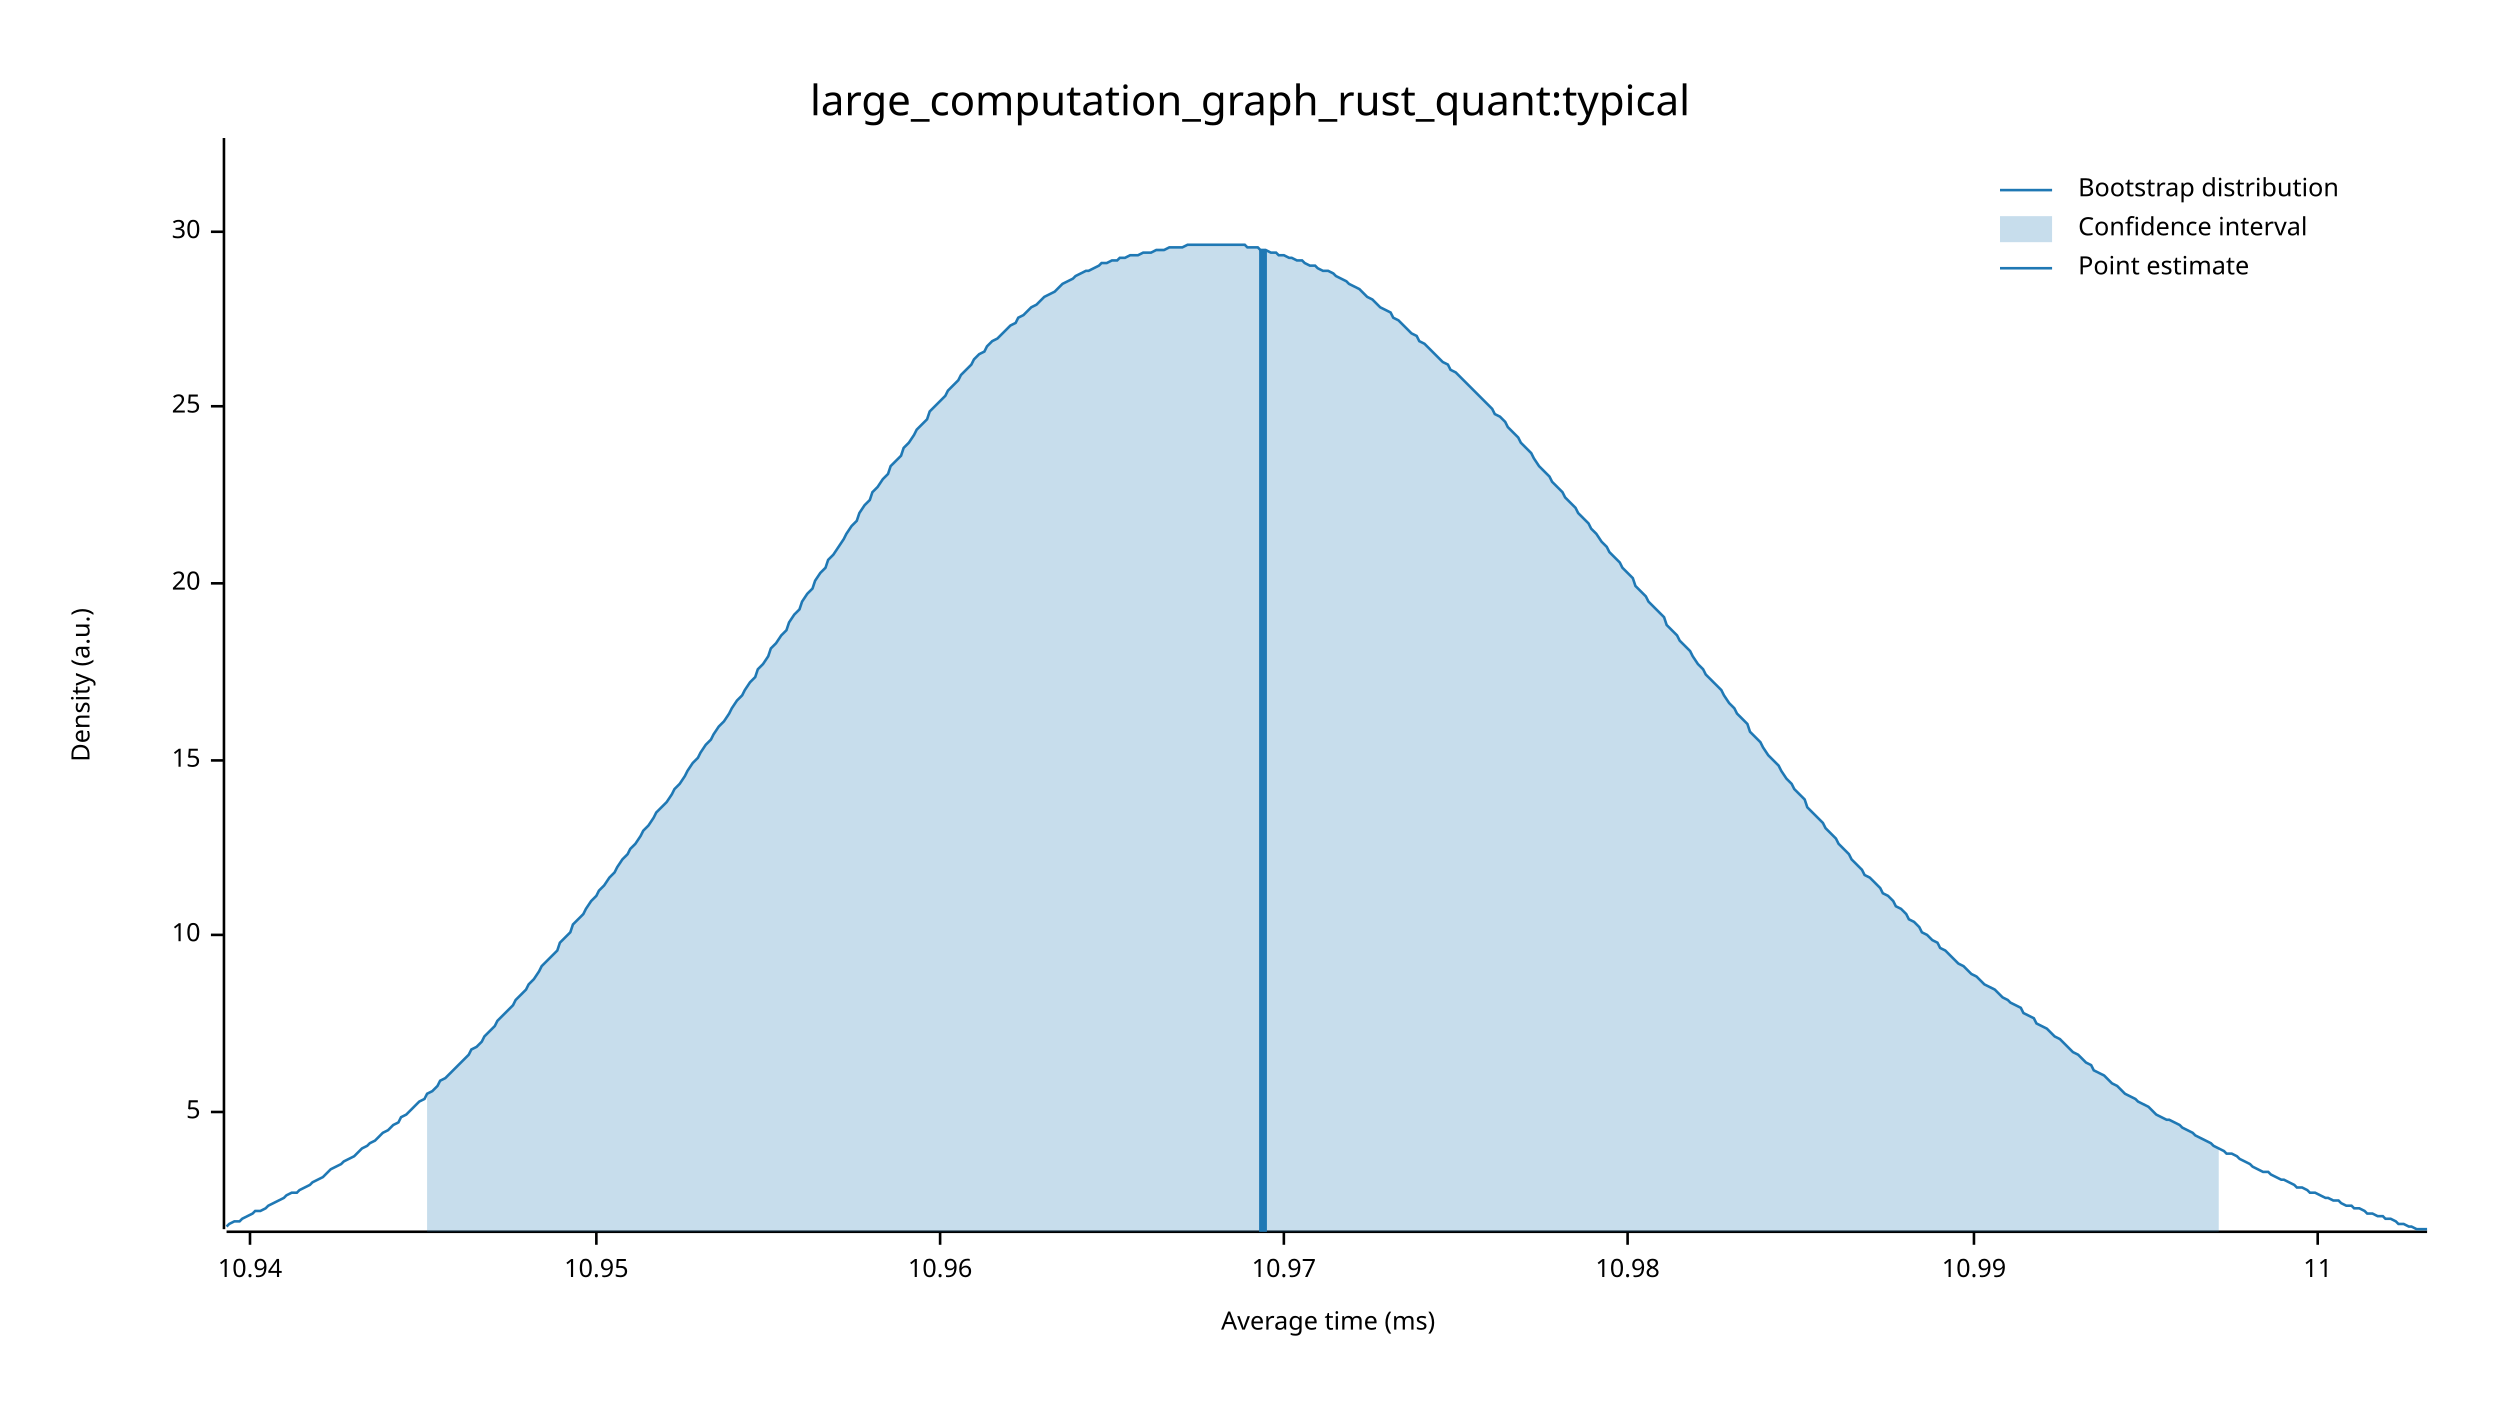
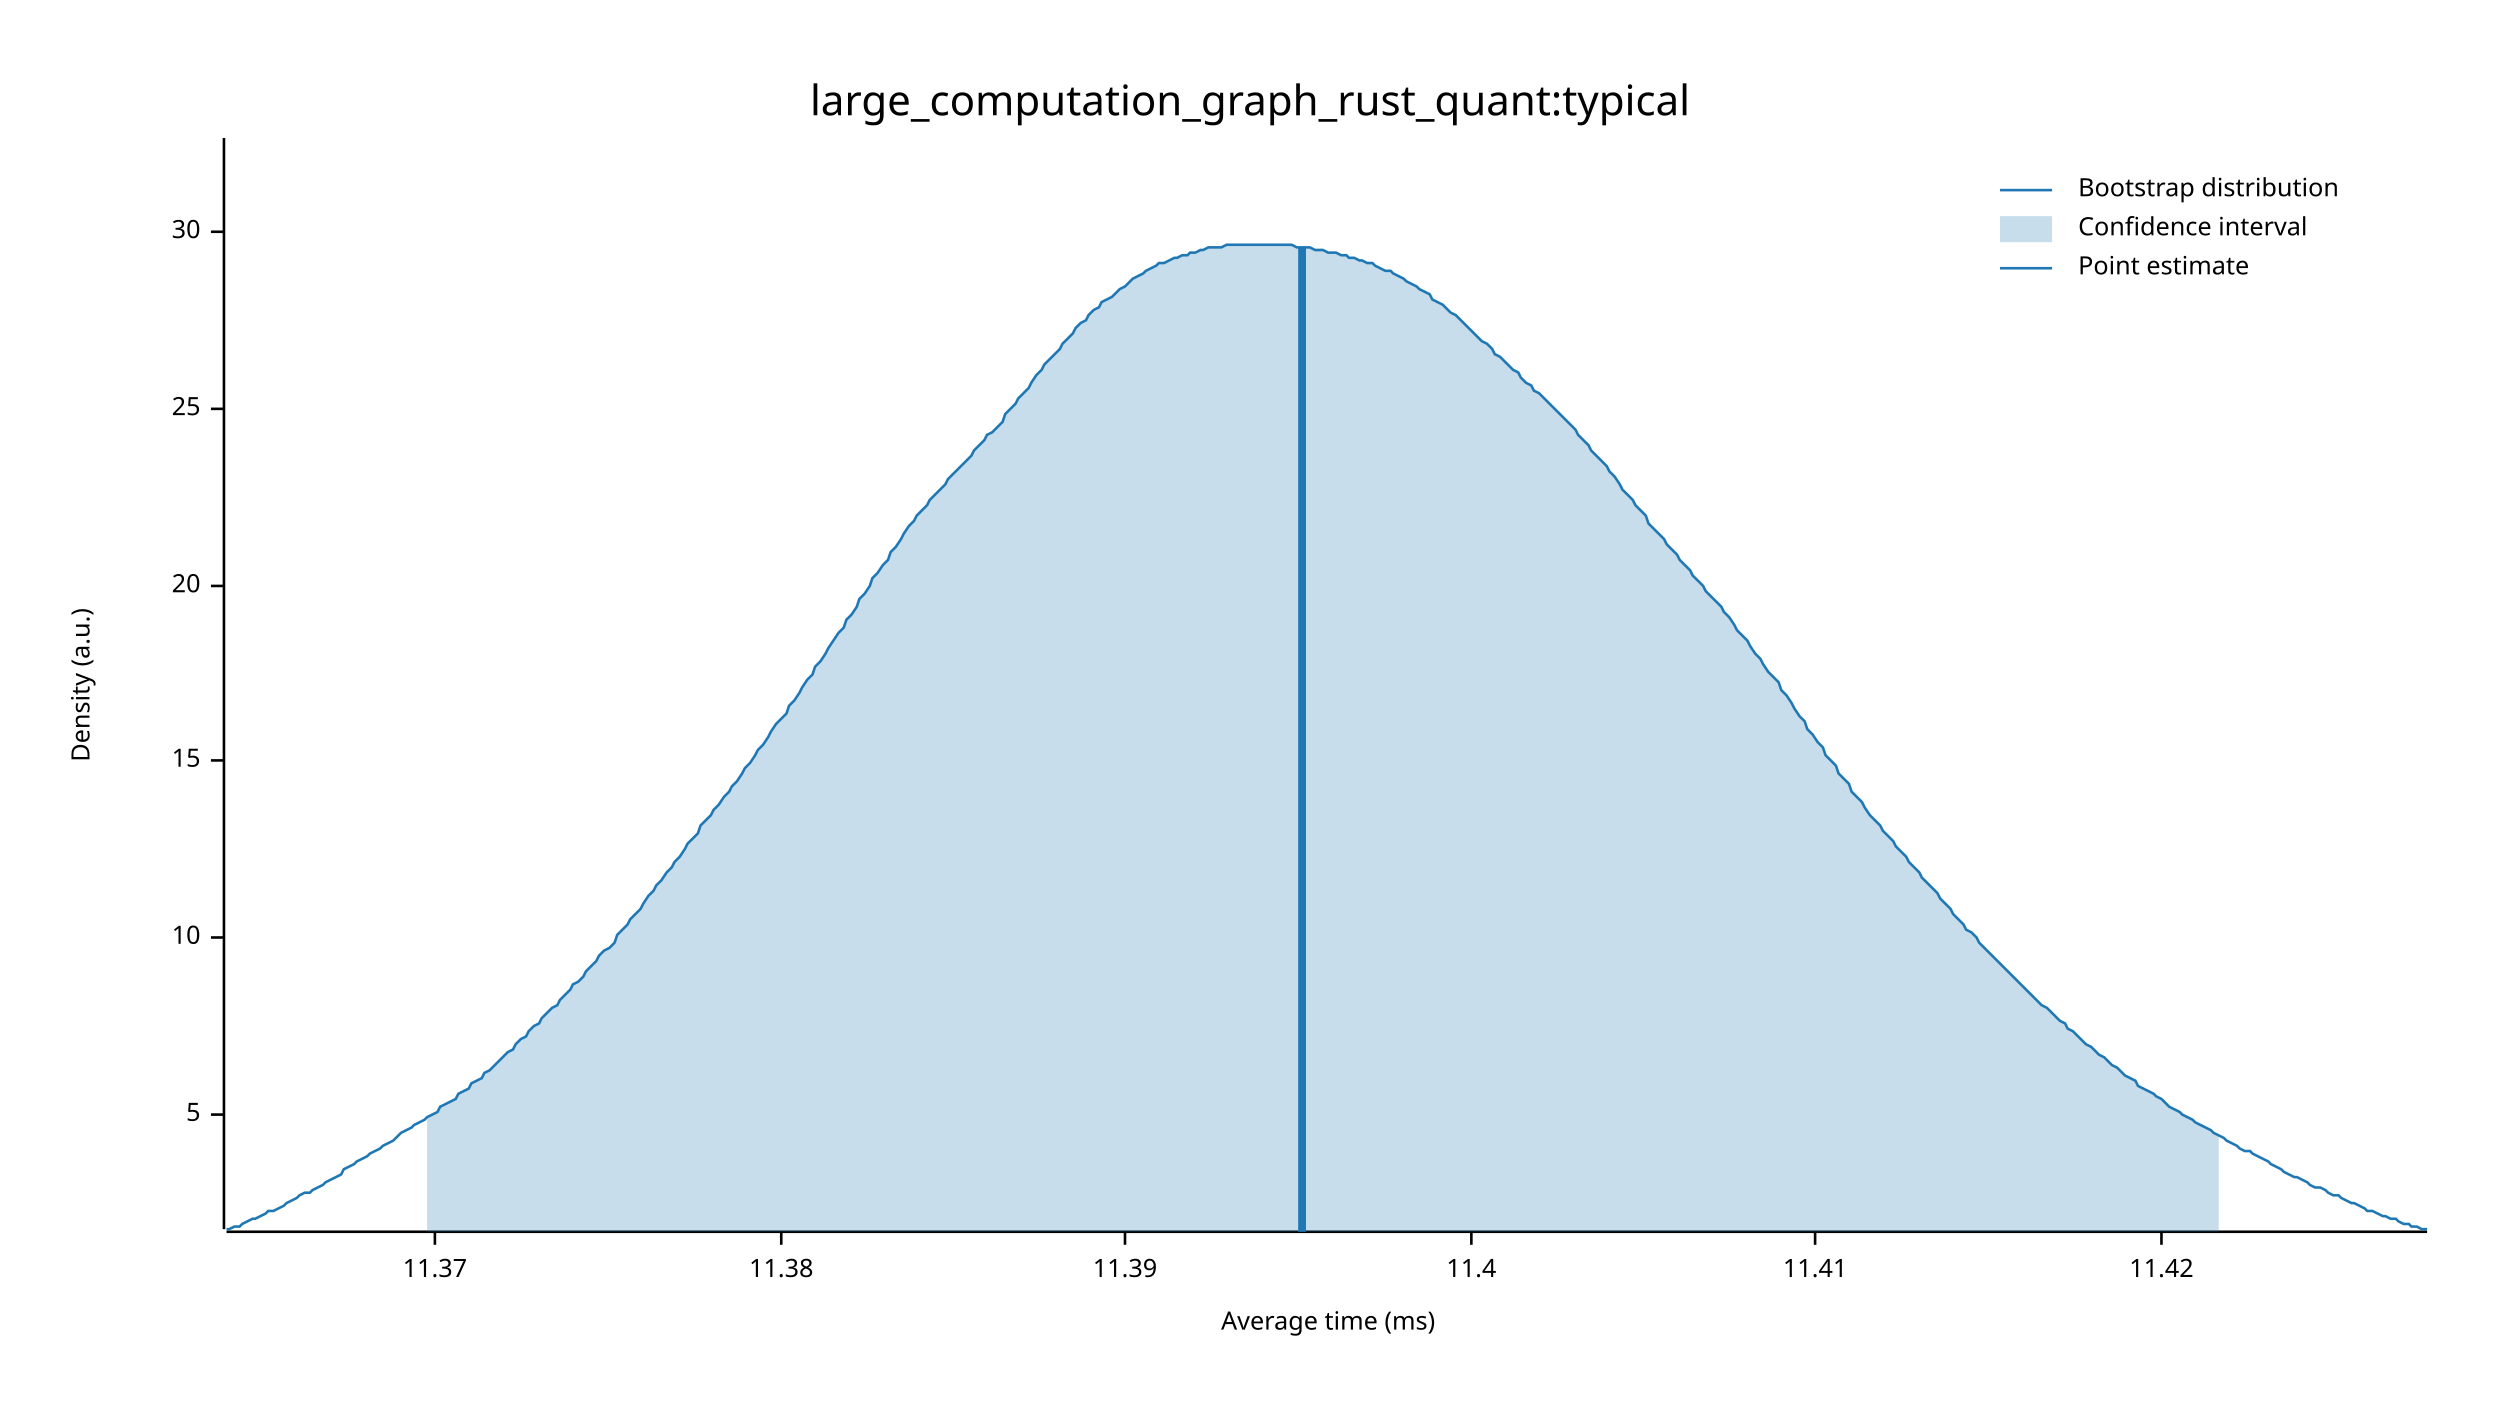
<svg xmlns="http://www.w3.org/2000/svg" width="960" height="540" viewBox="0 0 960 540">
  <text x="480" y="32" dy="0.76em" text-anchor="middle" font-family="sans-serif" font-size="16.129" opacity="1" fill="#000000">
large_computation_graph_rust_quant:typical
</text>
  <text x="27" y="263" dy="0.76em" text-anchor="middle" font-family="sans-serif" font-size="9.677" opacity="1" fill="#000000" transform="rotate(270, 27, 263)">
Density (a.u.)
</text>
  <text x="510" y="513" dy="-0.5ex" text-anchor="middle" font-family="sans-serif" font-size="9.677" opacity="1" fill="#000000">
Average time (ms)
</text>
  <polyline fill="none" opacity="1" stroke="#000000" stroke-width="1" points="86,53 86,472 " />
-   <text x="77" y="427" dy="0.5ex" text-anchor="end" font-family="sans-serif" font-size="9.677" opacity="1" fill="#000000">
+   <text x="77" y="428" dy="0.5ex" text-anchor="end" font-family="sans-serif" font-size="9.677" opacity="1" fill="#000000">
5
</text>
-   <polyline fill="none" opacity="1" stroke="#000000" stroke-width="1" points="81,427 86,427 " />
-   <text x="77" y="359" dy="0.5ex" text-anchor="end" font-family="sans-serif" font-size="9.677" opacity="1" fill="#000000">
+   <polyline fill="none" opacity="1" stroke="#000000" stroke-width="1" points="81,428 86,428 " />
+   <text x="77" y="360" dy="0.5ex" text-anchor="end" font-family="sans-serif" font-size="9.677" opacity="1" fill="#000000">
10
</text>
-   <polyline fill="none" opacity="1" stroke="#000000" stroke-width="1" points="81,359 86,359 " />
+   <polyline fill="none" opacity="1" stroke="#000000" stroke-width="1" points="81,360 86,360 " />
  <text x="77" y="292" dy="0.5ex" text-anchor="end" font-family="sans-serif" font-size="9.677" opacity="1" fill="#000000">
15
</text>
  <polyline fill="none" opacity="1" stroke="#000000" stroke-width="1" points="81,292 86,292 " />
-   <text x="77" y="224" dy="0.5ex" text-anchor="end" font-family="sans-serif" font-size="9.677" opacity="1" fill="#000000">
+   <text x="77" y="225" dy="0.5ex" text-anchor="end" font-family="sans-serif" font-size="9.677" opacity="1" fill="#000000">
20
</text>
-   <polyline fill="none" opacity="1" stroke="#000000" stroke-width="1" points="81,224 86,224 " />
-   <text x="77" y="156" dy="0.5ex" text-anchor="end" font-family="sans-serif" font-size="9.677" opacity="1" fill="#000000">
+   <polyline fill="none" opacity="1" stroke="#000000" stroke-width="1" points="81,225 86,225 " />
+   <text x="77" y="157" dy="0.5ex" text-anchor="end" font-family="sans-serif" font-size="9.677" opacity="1" fill="#000000">
25
</text>
-   <polyline fill="none" opacity="1" stroke="#000000" stroke-width="1" points="81,156 86,156 " />
+   <polyline fill="none" opacity="1" stroke="#000000" stroke-width="1" points="81,157 86,157 " />
  <text x="77" y="89" dy="0.5ex" text-anchor="end" font-family="sans-serif" font-size="9.677" opacity="1" fill="#000000">
30
</text>
  <polyline fill="none" opacity="1" stroke="#000000" stroke-width="1" points="81,89 86,89 " />
  <polyline fill="none" opacity="1" stroke="#000000" stroke-width="1" points="87,473 932,473 " />
-   <text x="96" y="483" dy="0.76em" text-anchor="middle" font-family="sans-serif" font-size="9.677" opacity="1" fill="#000000">
- 10.94
+   <text x="167" y="483" dy="0.76em" text-anchor="middle" font-family="sans-serif" font-size="9.677" opacity="1" fill="#000000">
+ 11.37
</text>
-   <polyline fill="none" opacity="1" stroke="#000000" stroke-width="1" points="96,473 96,478 " />
-   <text x="229" y="483" dy="0.76em" text-anchor="middle" font-family="sans-serif" font-size="9.677" opacity="1" fill="#000000">
- 10.95
+   <polyline fill="none" opacity="1" stroke="#000000" stroke-width="1" points="167,473 167,478 " />
+   <text x="300" y="483" dy="0.76em" text-anchor="middle" font-family="sans-serif" font-size="9.677" opacity="1" fill="#000000">
+ 11.38
</text>
-   <polyline fill="none" opacity="1" stroke="#000000" stroke-width="1" points="229,473 229,478 " />
-   <text x="361" y="483" dy="0.76em" text-anchor="middle" font-family="sans-serif" font-size="9.677" opacity="1" fill="#000000">
- 10.96
+   <polyline fill="none" opacity="1" stroke="#000000" stroke-width="1" points="300,473 300,478 " />
+   <text x="432" y="483" dy="0.76em" text-anchor="middle" font-family="sans-serif" font-size="9.677" opacity="1" fill="#000000">
+ 11.39
</text>
-   <polyline fill="none" opacity="1" stroke="#000000" stroke-width="1" points="361,473 361,478 " />
-   <text x="493" y="483" dy="0.76em" text-anchor="middle" font-family="sans-serif" font-size="9.677" opacity="1" fill="#000000">
- 10.97
+   <polyline fill="none" opacity="1" stroke="#000000" stroke-width="1" points="432,473 432,478 " />
+   <text x="565" y="483" dy="0.76em" text-anchor="middle" font-family="sans-serif" font-size="9.677" opacity="1" fill="#000000">
+ 11.4
</text>
-   <polyline fill="none" opacity="1" stroke="#000000" stroke-width="1" points="493,473 493,478 " />
-   <text x="625" y="483" dy="0.76em" text-anchor="middle" font-family="sans-serif" font-size="9.677" opacity="1" fill="#000000">
- 10.98
+   <polyline fill="none" opacity="1" stroke="#000000" stroke-width="1" points="565,473 565,478 " />
+   <text x="697" y="483" dy="0.76em" text-anchor="middle" font-family="sans-serif" font-size="9.677" opacity="1" fill="#000000">
+ 11.41
</text>
-   <polyline fill="none" opacity="1" stroke="#000000" stroke-width="1" points="625,473 625,478 " />
-   <text x="758" y="483" dy="0.76em" text-anchor="middle" font-family="sans-serif" font-size="9.677" opacity="1" fill="#000000">
- 10.99
+   <polyline fill="none" opacity="1" stroke="#000000" stroke-width="1" points="697,473 697,478 " />
+   <text x="830" y="483" dy="0.76em" text-anchor="middle" font-family="sans-serif" font-size="9.677" opacity="1" fill="#000000">
+ 11.42
</text>
-   <polyline fill="none" opacity="1" stroke="#000000" stroke-width="1" points="758,473 758,478 " />
-   <text x="890" y="483" dy="0.76em" text-anchor="middle" font-family="sans-serif" font-size="9.677" opacity="1" fill="#000000">
- 11
- </text>
-   <polyline fill="none" opacity="1" stroke="#000000" stroke-width="1" points="890,473 890,478 " />
-   <polyline fill="none" opacity="1" stroke="#1F78B4" stroke-width="1" points="87,471 88,470 90,469 92,469 93,468 95,467 97,466 98,465 100,465 102,464 103,463 105,462 107,461 109,460 110,459 112,458 114,458 115,457 117,456 119,455 120,454 122,453 124,452 125,451 127,449 129,448 131,447 132,446 134,445 136,444 137,443 139,441 141,440 142,439 144,438 146,436 147,435 149,434 151,432 153,431 154,429 156,428 158,426 159,425 161,423 163,422 164,420 166,419 168,417 169,415 171,414 173,412 175,410 176,409 178,407 180,405 181,403 183,402 185,400 186,398 188,396 190,394 191,392 193,390 195,388 197,386 198,384 200,382 202,380 203,378 205,376 207,373 208,371 210,369 212,367 214,365 215,362 217,360 219,358 220,355 222,353 224,351 225,349 227,346 229,344 230,342 232,340 234,337 236,335 237,333 239,330 241,328 242,326 244,324 246,321 247,319 249,317 251,314 252,312 254,310 256,308 258,305 259,303 261,301 263,298 264,296 266,293 268,291 269,289 271,286 273,284 274,282 276,279 278,277 280,274 281,272 283,269 285,267 286,265 288,262 290,260 291,257 293,255 295,252 296,249 298,247 300,244 302,242 303,239 305,236 307,234 308,231 310,228 312,226 313,223 315,220 317,218 318,215 320,213 322,210 324,207 325,205 327,202 329,200 330,197 332,194 334,192 335,189 337,187 339,184 341,182 342,179 344,177 346,175 347,172 349,170 351,167 352,165 354,163 356,161 357,158 359,156 361,154 363,152 364,150 366,148 368,146 369,144 371,142 373,140 374,138 376,136 378,135 379,133 381,131 383,130 385,128 386,127 388,125 390,124 391,122 393,121 395,119 396,118 398,117 400,115 401,114 403,113 405,112 407,110 408,109 410,108 412,107 413,106 415,105 417,104 418,104 420,103 422,102 423,101 425,101 427,100 429,100 430,99 432,99 434,98 435,98 437,98 439,97 440,97 442,97 444,96 445,96 447,96 449,95 451,95 452,95 454,95 456,94 457,94 459,94 461,94 462,94 464,94 466,94 468,94 469,94 471,94 473,94 474,94 476,94 478,94 479,95 481,95 483,95 484,96 486,96 488,97 490,97 491,98 493,98 495,99 496,99 498,100 500,100 501,101 503,102 505,102 506,103 508,104 510,104 512,105 513,106 515,107 517,108 518,109 520,110 522,111 523,112 525,114 527,115 528,116 530,118 532,119 534,120 535,122 537,123 539,125 540,126 542,128 544,129 545,131 547,132 549,134 550,135 552,137 554,139 556,140 557,142 559,143 561,145 562,146 564,148 566,150 567,151 569,153 571,155 573,157 574,159 576,160 578,162 579,164 581,166 583,168 584,170 586,172 588,174 589,176 591,179 593,181 595,183 596,185 598,187 600,189 601,191 603,193 605,195 606,197 608,199 610,201 611,203 613,205 615,208 617,210 618,212 620,214 622,216 623,218 625,220 627,222 628,225 630,227 632,229 633,231 635,233 637,235 639,237 640,240 642,242 644,244 645,246 647,248 649,250 650,252 652,255 654,257 655,259 657,261 659,263 661,265 662,267 664,270 666,272 667,274 669,276 671,278 672,281 674,283 676,285 677,287 679,290 681,292 683,294 684,296 686,299 688,301 689,303 691,305 693,307 694,310 696,312 698,314 700,316 701,318 703,320 705,322 706,324 708,326 710,328 711,330 713,332 715,334 716,336 718,337 720,339 722,341 723,343 725,344 727,346 728,348 730,349 732,351 733,353 735,354 737,356 738,358 740,359 742,361 744,362 745,364 747,365 749,367 750,368 752,370 754,371 755,372 757,374 759,375 760,376 762,378 764,379 766,380 767,381 769,383 771,384 772,385 774,386 776,387 777,389 779,390 781,391 782,393 784,394 786,395 788,397 789,398 791,399 793,401 794,402 796,404 798,405 799,406 801,408 803,409 804,411 806,412 808,413 810,415 811,416 813,417 815,419 816,420 818,421 820,422 821,423 823,424 825,425 827,427 828,428 830,429 832,430 833,430 835,431 837,432 838,433 840,434 842,435 843,436 845,437 847,438 849,439 850,440 852,441 854,442 855,443 857,443 859,444 860,445 862,446 864,447 865,448 867,449 869,450 871,450 872,451 874,452 876,453 877,453 879,454 881,455 882,456 884,456 886,457 887,458 889,458 891,459 893,460 894,460 896,461 898,461 899,462 901,463 903,463 904,464 906,464 908,465 909,466 911,466 913,467 915,467 916,468 918,468 920,469 921,470 923,470 925,471 926,471 928,472 930,472 932,472 " />
-   <polygon opacity="0.25" fill="#1F78B4" points="164,420 166,419 168,417 169,415 171,414 173,412 175,410 176,409 178,407 180,405 181,403 183,402 185,400 186,398 188,396 190,394 191,392 193,390 195,388 197,386 198,384 200,382 202,380 203,378 205,376 207,373 208,371 210,369 212,367 214,365 215,362 217,360 219,358 220,355 222,353 224,351 225,349 227,346 229,344 230,342 232,340 234,337 236,335 237,333 239,330 241,328 242,326 244,324 246,321 247,319 249,317 251,314 252,312 254,310 256,308 258,305 259,303 261,301 263,298 264,296 266,293 268,291 269,289 271,286 273,284 274,282 276,279 278,277 280,274 281,272 283,269 285,267 286,265 288,262 290,260 291,257 293,255 295,252 296,249 298,247 300,244 302,242 303,239 305,236 307,234 308,231 310,228 312,226 313,223 315,220 317,218 318,215 320,213 322,210 324,207 325,205 327,202 329,200 330,197 332,194 334,192 335,189 337,187 339,184 341,182 342,179 344,177 346,175 347,172 349,170 351,167 352,165 354,163 356,161 357,158 359,156 361,154 363,152 364,150 366,148 368,146 369,144 371,142 373,140 374,138 376,136 378,135 379,133 381,131 383,130 385,128 386,127 388,125 390,124 391,122 393,121 395,119 396,118 398,117 400,115 401,114 403,113 405,112 407,110 408,109 410,108 412,107 413,106 415,105 417,104 418,104 420,103 422,102 423,101 425,101 427,100 429,100 430,99 432,99 434,98 435,98 437,98 439,97 440,97 442,97 444,96 445,96 447,96 449,95 451,95 452,95 454,95 456,94 457,94 459,94 461,94 462,94 464,94 466,94 468,94 469,94 471,94 473,94 474,94 476,94 478,94 479,95 481,95 483,95 484,96 486,96 488,97 490,97 491,98 493,98 495,99 496,99 498,100 500,100 501,101 503,102 505,102 506,103 508,104 510,104 512,105 513,106 515,107 517,108 518,109 520,110 522,111 523,112 525,114 527,115 528,116 530,118 532,119 534,120 535,122 537,123 539,125 540,126 542,128 544,129 545,131 547,132 549,134 550,135 552,137 554,139 556,140 557,142 559,143 561,145 562,146 564,148 566,150 567,151 569,153 571,155 573,157 574,159 576,160 578,162 579,164 581,166 583,168 584,170 586,172 588,174 589,176 591,179 593,181 595,183 596,185 598,187 600,189 601,191 603,193 605,195 606,197 608,199 610,201 611,203 613,205 615,208 617,210 618,212 620,214 622,216 623,218 625,220 627,222 628,225 630,227 632,229 633,231 635,233 637,235 639,237 640,240 642,242 644,244 645,246 647,248 649,250 650,252 652,255 654,257 655,259 657,261 659,263 661,265 662,267 664,270 666,272 667,274 669,276 671,278 672,281 674,283 676,285 677,287 679,290 681,292 683,294 684,296 686,299 688,301 689,303 691,305 693,307 694,310 696,312 698,314 700,316 701,318 703,320 705,322 706,324 708,326 710,328 711,330 713,332 715,334 716,336 718,337 720,339 722,341 723,343 725,344 727,346 728,348 730,349 732,351 733,353 735,354 737,356 738,358 740,359 742,361 744,362 745,364 747,365 749,367 750,368 752,370 754,371 755,372 757,374 759,375 760,376 762,378 764,379 766,380 767,381 769,383 771,384 772,385 774,386 776,387 777,389 779,390 781,391 782,393 784,394 786,395 788,397 789,398 791,399 793,401 794,402 796,404 798,405 799,406 801,408 803,409 804,411 806,412 808,413 810,415 811,416 813,417 815,419 816,420 818,421 820,422 821,423 823,424 825,425 827,427 828,428 830,429 832,430 833,430 835,431 837,432 838,433 840,434 842,435 843,436 845,437 847,438 849,439 850,440 852,441 852,473 164,473 " />
-   <polyline fill="none" opacity="1" stroke="#1F78B4" stroke-width="3" points="485,473 485,96 " />
+   <polyline fill="none" opacity="1" stroke="#000000" stroke-width="1" points="830,473 830,478 " />
+   <polyline fill="none" opacity="1" stroke="#1F78B4" stroke-width="1" points="87,472 88,472 90,471 92,471 93,470 95,469 97,468 98,468 100,467 102,466 103,465 105,465 107,464 109,463 110,462 112,461 114,460 115,459 117,458 119,458 120,457 122,456 124,455 125,454 127,453 129,452 131,451 132,449 134,448 136,447 137,446 139,445 141,444 142,443 144,442 146,441 147,440 149,439 151,438 153,436 154,435 156,434 158,433 159,432 161,431 163,430 164,429 166,428 168,427 169,425 171,424 173,423 175,422 176,420 178,419 180,418 181,416 183,415 185,414 186,412 188,411 190,409 191,408 193,406 195,404 197,403 198,401 200,399 202,398 203,396 205,394 207,393 208,391 210,389 212,387 214,386 215,384 217,382 219,380 220,378 222,377 224,375 225,373 227,371 229,369 230,367 232,365 234,364 236,362 237,359 239,357 241,355 242,353 244,351 246,349 247,347 249,344 251,342 252,340 254,338 256,335 258,333 259,331 261,329 263,326 264,324 266,322 268,320 269,317 271,315 273,313 274,311 276,309 278,306 280,304 281,302 283,300 285,297 286,295 288,293 290,290 291,288 293,286 295,283 296,281 298,278 300,276 302,274 303,271 305,269 307,266 308,264 310,261 312,259 313,256 315,254 317,251 318,249 320,246 322,243 324,241 325,238 327,236 329,233 330,230 332,228 334,225 335,222 337,220 339,217 341,215 342,212 344,210 346,207 347,205 349,202 351,200 352,198 354,196 356,194 357,192 359,190 361,188 363,186 364,184 366,182 368,180 369,179 371,177 373,175 374,173 376,171 378,169 379,167 381,166 383,164 385,162 386,159 388,157 390,155 391,153 393,151 395,149 396,147 398,144 400,142 401,140 403,138 405,136 407,134 408,132 410,130 412,128 413,126 415,124 417,123 418,121 420,119 422,118 423,116 425,115 427,114 429,112 430,111 432,110 434,108 435,107 437,106 439,105 440,104 442,103 444,102 445,101 447,101 449,100 451,99 452,99 454,98 456,98 457,97 459,97 461,96 462,96 464,95 466,95 468,95 469,95 471,94 473,94 474,94 476,94 478,94 479,94 481,94 483,94 484,94 486,94 488,94 490,94 491,94 493,94 495,94 496,94 498,95 500,95 501,95 503,95 505,96 506,96 508,96 510,97 512,97 513,97 515,98 517,98 518,99 520,99 522,100 523,100 525,101 527,101 528,102 530,103 532,104 534,104 535,105 537,106 539,107 540,108 542,109 544,110 545,111 547,112 549,113 550,115 552,116 554,117 556,119 557,120 559,121 561,123 562,124 564,126 566,128 567,129 569,131 571,132 573,134 574,136 576,137 578,139 579,140 581,142 583,143 584,145 586,147 588,148 589,150 591,151 593,153 595,155 596,156 598,158 600,160 601,161 603,163 605,165 606,167 608,169 610,171 611,173 613,175 615,177 617,179 618,181 620,183 622,186 623,188 625,190 627,192 628,194 630,196 632,198 633,201 635,203 637,205 639,207 640,209 642,211 644,213 645,215 647,217 649,219 650,221 652,223 654,225 655,227 657,229 659,231 661,233 662,235 664,237 666,240 667,242 669,244 671,246 672,248 674,251 676,253 677,255 679,258 681,260 683,262 684,265 686,267 688,270 689,272 691,275 693,277 694,280 696,282 698,285 700,287 701,290 703,292 705,294 706,297 708,299 710,301 711,304 713,306 715,308 716,310 718,313 720,315 722,317 723,319 725,321 727,323 728,325 730,327 732,329 733,331 735,333 737,335 738,337 740,339 742,341 744,343 745,345 747,347 749,349 750,351 752,353 754,355 755,357 757,358 759,360 760,362 762,364 764,366 766,368 767,369 769,371 771,373 772,374 774,376 776,378 777,379 779,381 781,383 782,384 784,386 786,387 788,389 789,390 791,392 793,393 794,395 796,396 798,398 799,399 801,401 803,402 804,403 806,405 808,406 810,408 811,409 813,410 815,412 816,413 818,414 820,415 821,417 823,418 825,419 827,420 828,421 830,422 832,424 833,425 835,426 837,427 838,428 840,429 842,430 843,431 845,432 847,433 849,434 850,435 852,436 854,437 855,438 857,439 859,440 860,441 862,442 864,442 865,443 867,444 869,445 871,446 872,447 874,448 876,449 877,450 879,451 881,452 882,452 884,453 886,454 887,455 889,456 891,456 893,457 894,458 896,459 898,459 899,460 901,461 903,462 904,462 906,463 908,464 909,465 911,465 913,466 915,467 916,467 918,468 920,468 921,469 923,470 925,470 926,471 928,471 930,472 932,472 " />
+   <polygon opacity="0.25" fill="#1F78B4" points="164,429 166,428 168,427 169,425 171,424 173,423 175,422 176,420 178,419 180,418 181,416 183,415 185,414 186,412 188,411 190,409 191,408 193,406 195,404 197,403 198,401 200,399 202,398 203,396 205,394 207,393 208,391 210,389 212,387 214,386 215,384 217,382 219,380 220,378 222,377 224,375 225,373 227,371 229,369 230,367 232,365 234,364 236,362 237,359 239,357 241,355 242,353 244,351 246,349 247,347 249,344 251,342 252,340 254,338 256,335 258,333 259,331 261,329 263,326 264,324 266,322 268,320 269,317 271,315 273,313 274,311 276,309 278,306 280,304 281,302 283,300 285,297 286,295 288,293 290,290 291,288 293,286 295,283 296,281 298,278 300,276 302,274 303,271 305,269 307,266 308,264 310,261 312,259 313,256 315,254 317,251 318,249 320,246 322,243 324,241 325,238 327,236 329,233 330,230 332,228 334,225 335,222 337,220 339,217 341,215 342,212 344,210 346,207 347,205 349,202 351,200 352,198 354,196 356,194 357,192 359,190 361,188 363,186 364,184 366,182 368,180 369,179 371,177 373,175 374,173 376,171 378,169 379,167 381,166 383,164 385,162 386,159 388,157 390,155 391,153 393,151 395,149 396,147 398,144 400,142 401,140 403,138 405,136 407,134 408,132 410,130 412,128 413,126 415,124 417,123 418,121 420,119 422,118 423,116 425,115 427,114 429,112 430,111 432,110 434,108 435,107 437,106 439,105 440,104 442,103 444,102 445,101 447,101 449,100 451,99 452,99 454,98 456,98 457,97 459,97 461,96 462,96 464,95 466,95 468,95 469,95 471,94 473,94 474,94 476,94 478,94 479,94 481,94 483,94 484,94 486,94 488,94 490,94 491,94 493,94 495,94 496,94 498,95 500,95 501,95 503,95 505,96 506,96 508,96 510,97 512,97 513,97 515,98 517,98 518,99 520,99 522,100 523,100 525,101 527,101 528,102 530,103 532,104 534,104 535,105 537,106 539,107 540,108 542,109 544,110 545,111 547,112 549,113 550,115 552,116 554,117 556,119 557,120 559,121 561,123 562,124 564,126 566,128 567,129 569,131 571,132 573,134 574,136 576,137 578,139 579,140 581,142 583,143 584,145 586,147 588,148 589,150 591,151 593,153 595,155 596,156 598,158 600,160 601,161 603,163 605,165 606,167 608,169 610,171 611,173 613,175 615,177 617,179 618,181 620,183 622,186 623,188 625,190 627,192 628,194 630,196 632,198 633,201 635,203 637,205 639,207 640,209 642,211 644,213 645,215 647,217 649,219 650,221 652,223 654,225 655,227 657,229 659,231 661,233 662,235 664,237 666,240 667,242 669,244 671,246 672,248 674,251 676,253 677,255 679,258 681,260 683,262 684,265 686,267 688,270 689,272 691,275 693,277 694,280 696,282 698,285 700,287 701,290 703,292 705,294 706,297 708,299 710,301 711,304 713,306 715,308 716,310 718,313 720,315 722,317 723,319 725,321 727,323 728,325 730,327 732,329 733,331 735,333 737,335 738,337 740,339 742,341 744,343 745,345 747,347 749,349 750,351 752,353 754,355 755,357 757,358 759,360 760,362 762,364 764,366 766,368 767,369 769,371 771,373 772,374 774,376 776,378 777,379 779,381 781,383 782,384 784,386 786,387 788,389 789,390 791,392 793,393 794,395 796,396 798,398 799,399 801,401 803,402 804,403 806,405 808,406 810,408 811,409 813,410 815,412 816,413 818,414 820,415 821,417 823,418 825,419 827,420 828,421 830,422 832,424 833,425 835,426 837,427 838,428 840,429 842,430 843,431 845,432 847,433 849,434 850,435 852,436 852,473 164,473 " />
+   <polyline fill="none" opacity="1" stroke="#1F78B4" stroke-width="3" points="500,473 500,95 " />
  <text x="798" y="68" dy="0.76em" text-anchor="start" font-family="sans-serif" font-size="9.677" opacity="1" fill="#000000">
Bootstrap distribution
</text>
  <text x="798" y="83" dy="0.76em" text-anchor="start" font-family="sans-serif" font-size="9.677" opacity="1" fill="#000000">
Confidence interval
</text>
  <text x="798" y="98" dy="0.76em" text-anchor="start" font-family="sans-serif" font-size="9.677" opacity="1" fill="#000000">
Point estimate
</text>
  <polyline fill="none" opacity="1" stroke="#1F78B4" stroke-width="1" points="768,73 788,73 " />
  <rect x="768" y="83" width="20" height="10" opacity="0.25" fill="#1F78B4" stroke="none" />
  <polyline fill="none" opacity="1" stroke="#1F78B4" stroke-width="1" points="768,103 788,103 " />
</svg>
